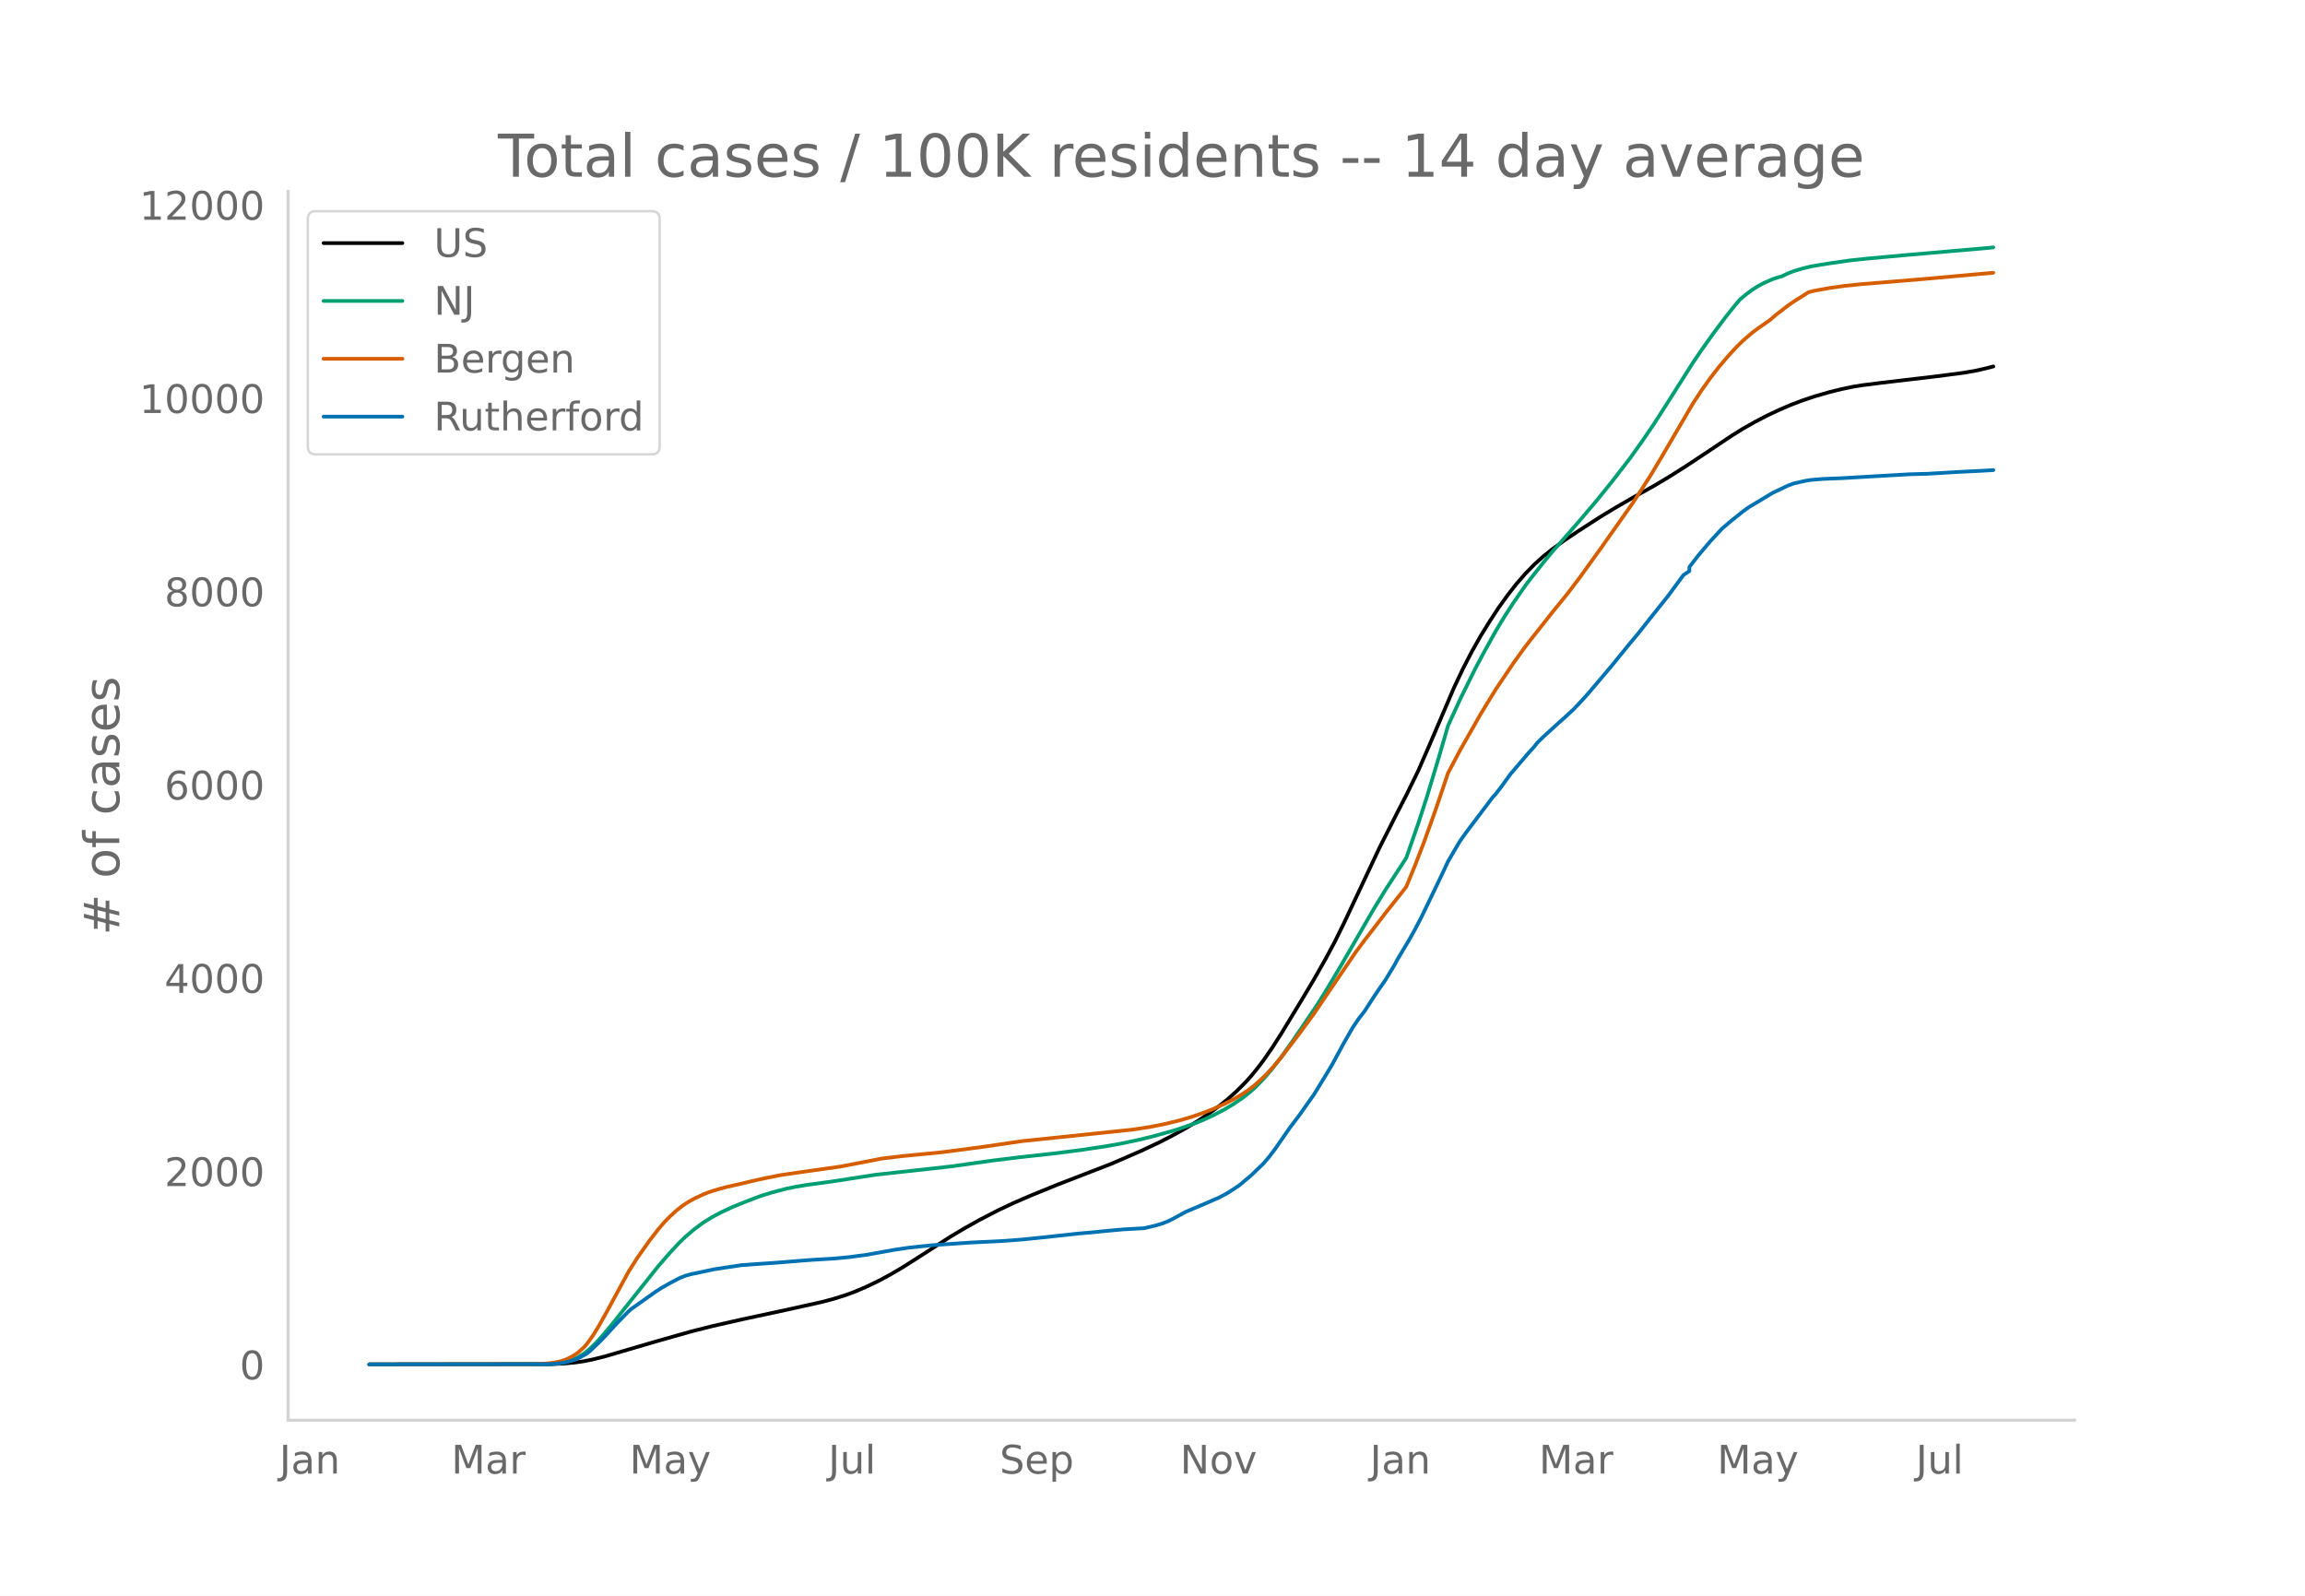
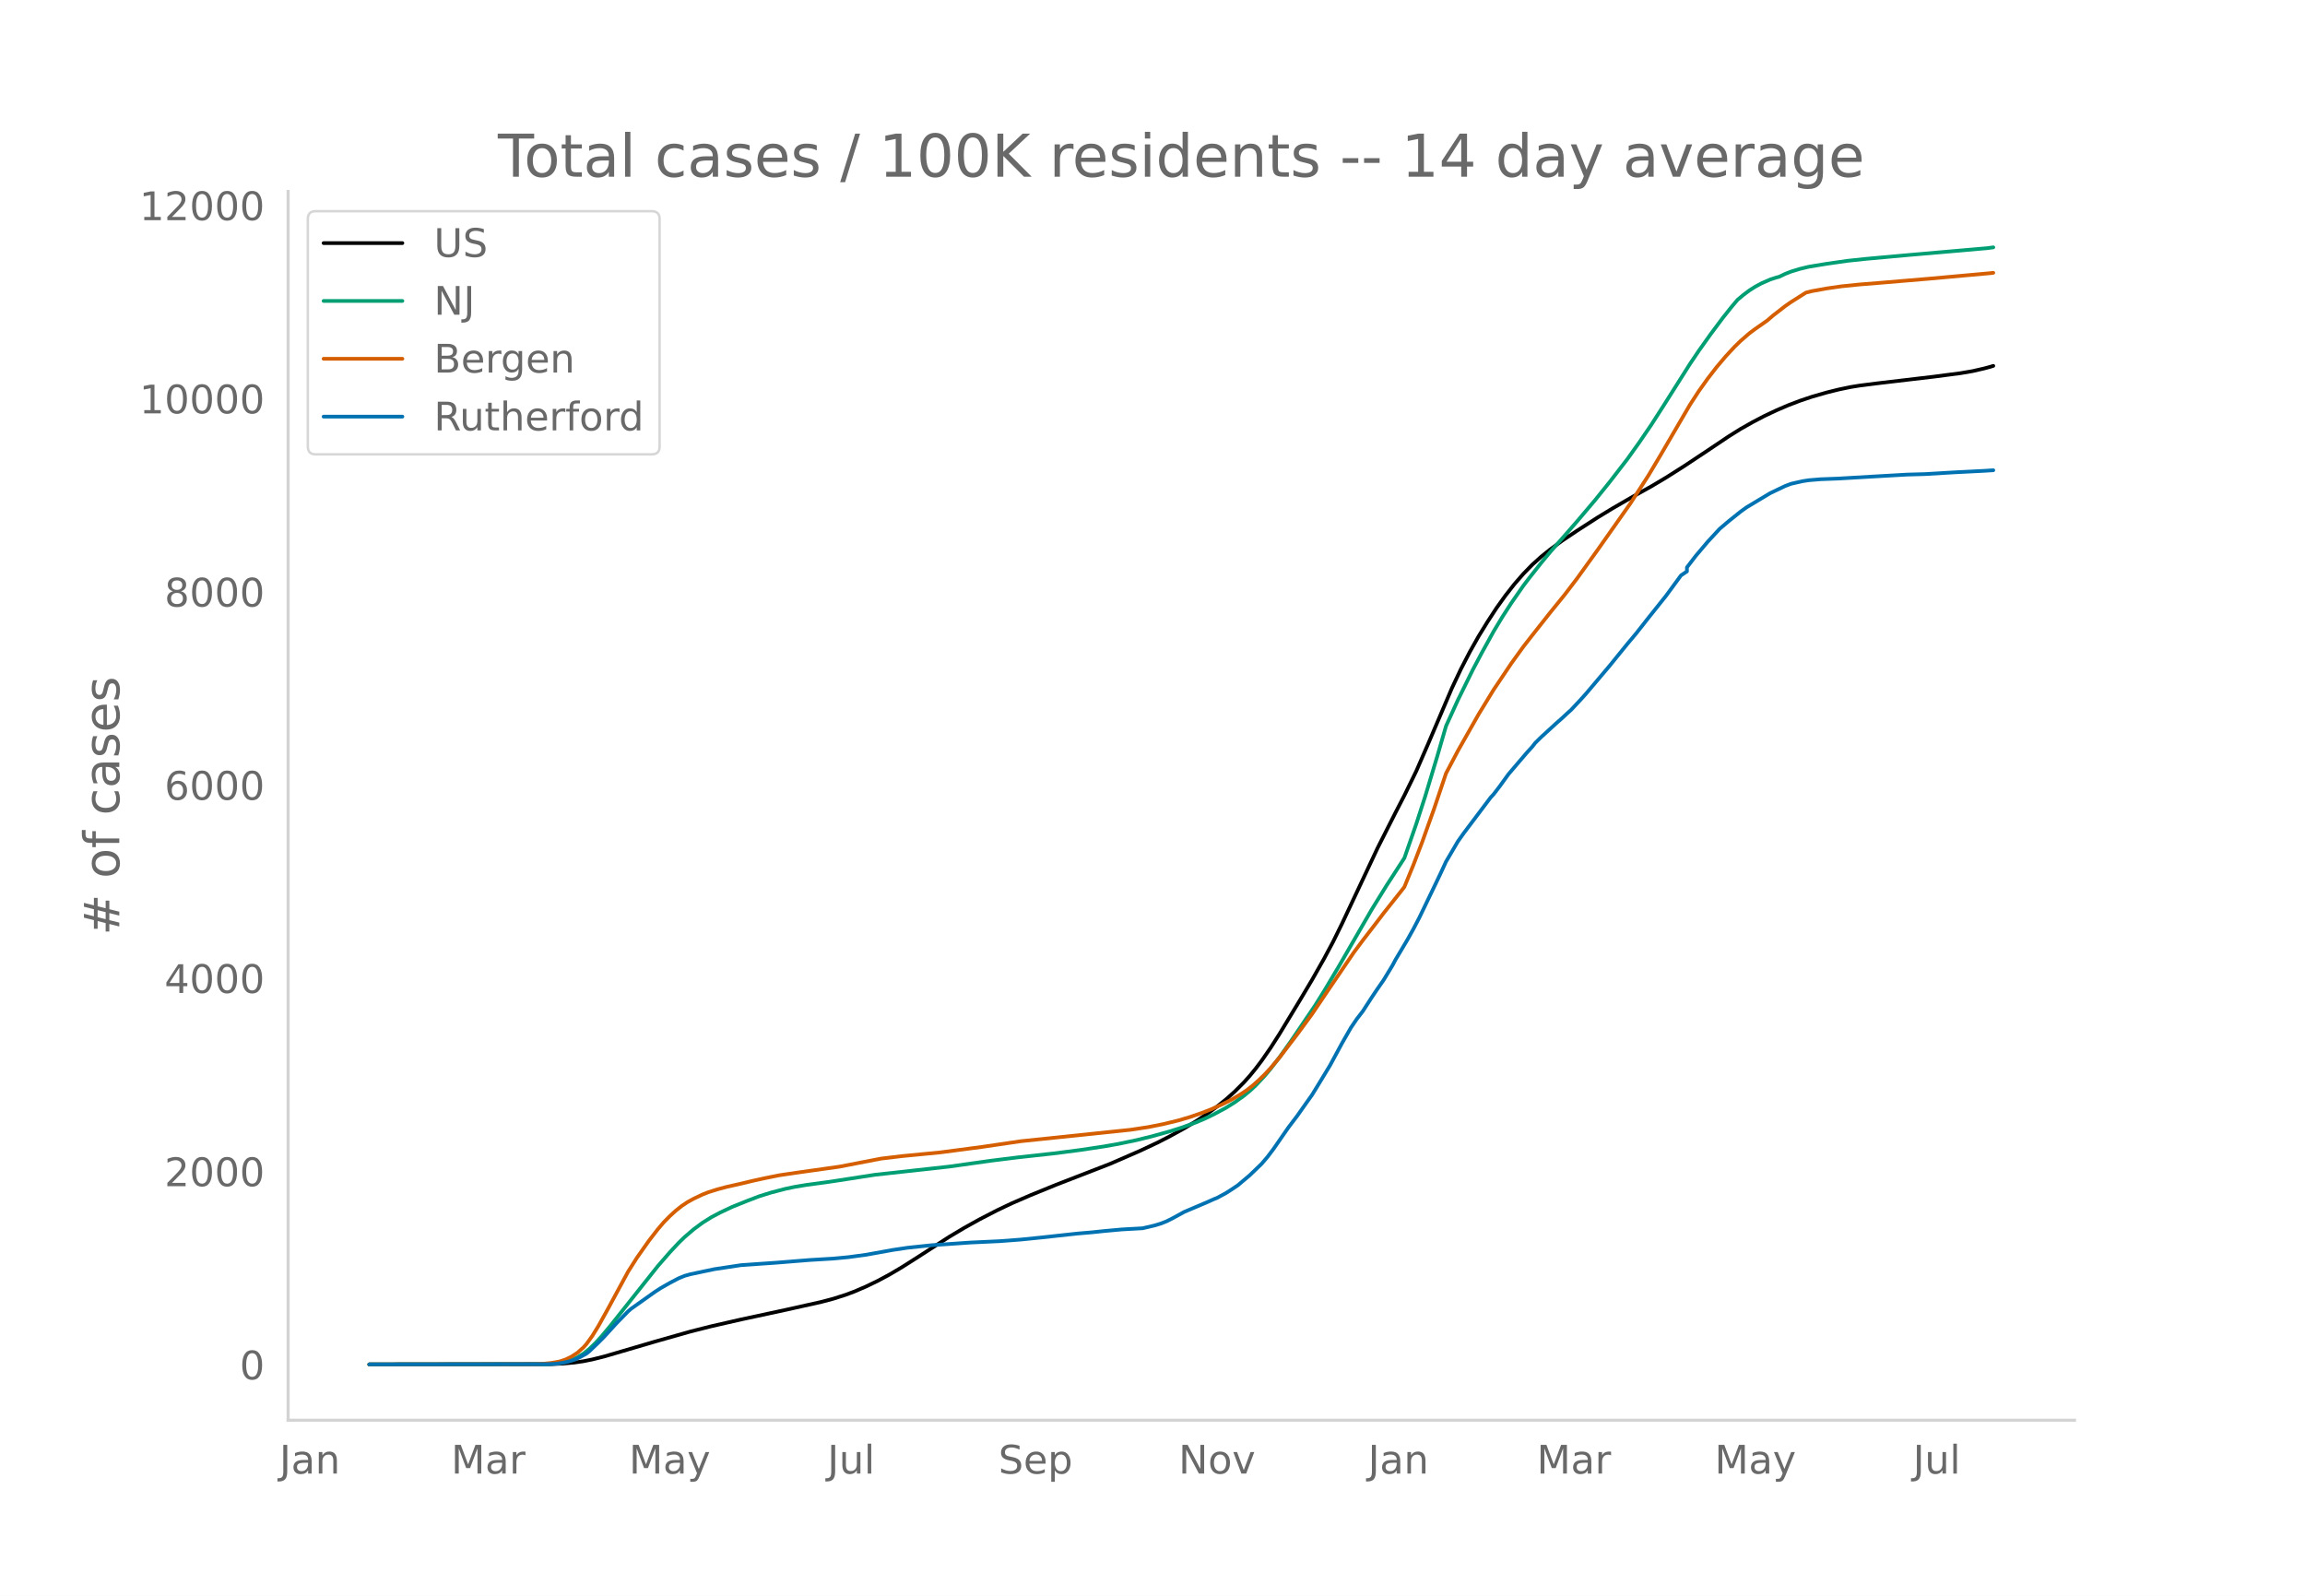
<svg xmlns="http://www.w3.org/2000/svg" xmlns:xlink="http://www.w3.org/1999/xlink" height="864" viewBox="0 0 936 648" width="1248">
  <defs>
    <style>*{stroke-linecap:butt;stroke-linejoin:round}</style>
  </defs>
  <g id="figure_1">
    <path d="M0 648h936V0H0z" style="fill:#fff" id="patch_1" />
    <g id="axes_1">
      <path d="M117 576.72h725.4V77.76H117z" style="fill:none" id="patch_2" />
-       <path clip-path="url(#p63faf86594)" d="m149.973 554.04 73.81-.103 4.84-.21 4.84-.445 3.63-.531 3.63-.728 4.84-1.208 7.26-2.124 13.31-3.904 14.52-4.115 8.47-2.135 12.1-2.755 18.15-3.899 14.521-3.23 4.84-1.288 4.84-1.536 3.63-1.35 4.84-2.074 4.84-2.337 4.84-2.608 4.84-2.855 6.05-3.831 13.31-8.584 6.05-3.598 6.05-3.367 7.26-3.75 6.05-2.872 7.26-3.143 10.89-4.444 21.78-8.425 12.1-5.248 7.26-3.407 4.841-2.475 6.05-3.32 4.84-2.925 4.84-3.234 3.63-2.667 3.63-2.903 3.63-3.246 3.63-3.63 2.42-2.693 2.42-2.959 2.42-3.188 3.63-5.22 3.63-5.666 8.47-13.956 4.84-8.11 4.84-8.529 3.63-6.784 3.63-7.354 6.05-12.844 8.47-17.983 7.26-14.327 3.63-7.015 4.84-9.893 4.84-11.093 9.68-22.652 3.63-7.676 3.63-7.003 3.63-6.426 3.63-5.88 3.63-5.548 3.63-5.05 3.63-4.626 3.631-4.165 3.63-3.716 3.63-3.265 3.63-2.91 4.84-3.53 6.05-4.052 8.47-5.453 6.05-3.673 8.47-4.89 7.26-4.034 6.05-3.6 7.26-4.595 9.68-6.414 8.47-5.678 4.84-3.023 4.84-2.737 4.84-2.529 4.84-2.282 4.84-2.082 4.84-1.844 4.84-1.623 6.05-1.742 4.84-1.203 4.84-1.005 3.63-.586 7.261-.926 22.99-2.704 10.89-1.422 4.84-.825 4.84-1.108 2.42-.652h0" style="fill:none;stroke:#000;stroke-linecap:round;stroke-width:1.5" id="line2d_1" />
-       <path clip-path="url(#p63faf86594)" d="m149.973 554.04 71.39-.089 3.63-.191 2.42-.254 2.42-.493 2.42-.768 2.42-1.101 2.42-1.473 2.42-1.95 2.42-2.33 2.42-2.644 3.63-4.322 19.36-24.317 4.84-5.564 3.63-3.888 2.42-2.343 3.63-3.107 3.63-2.687 3.63-2.274 3.63-1.916 4.84-2.273 6.05-2.427 4.84-1.851 4.84-1.52 6.05-1.573 3.63-.758 4.841-.805 8.47-1.14 3.63-.539 15.73-2.435 30.25-3.33 16.94-2.383 10.89-1.35 14.52-1.593 10.89-1.402 9.68-1.45 6.05-1.07 7.26-1.517 6.05-1.487 7.261-2.008 3.63-1.12 6.05-2.125 3.63-1.473 3.63-1.68 4.84-2.5 3.63-2.173 3.63-2.473 2.42-1.881 2.42-2.093 2.42-2.414 2.42-2.626 2.42-2.867 3.63-4.7 4.84-6.824 9.68-14.266 3.63-5.807 6.05-10.136 13.31-22.968 4.84-7.926 8.47-13.024 4.84-13.878 3.63-11.201 4.84-16.035 3.63-12.499 4.84-10.588 6.05-12.267 3.63-6.837 4.84-8.745 3.63-6.012 3.63-5.6 4.841-6.96 2.42-3.17 4.84-6.102 3.63-4.385 4.84-5.48 6.05-6.914 7.26-8.556 6.05-7.5 7.26-9.38 4.84-6.777 4.84-7.083 4.84-7.528 10.89-17.19 3.63-5.38 4.84-6.794 4.84-6.473 3.63-4.562 2.42-2.856 2.42-2.02 2.42-1.817 2.42-1.532 2.42-1.298 3.63-1.598 2.42-.784 1.21-.316 2.42-1.16 2.42-.95 3.63-1.107 3.63-.87 7.26-1.194 8.47-1.207 7.26-.771 15.731-1.43 33.88-2.94 1.21-.156h0" style="fill:none;stroke:#009e73;stroke-linecap:round;stroke-width:1.5" id="line2d_2" />
-       <path clip-path="url(#p63faf86594)" d="m149.973 554.04 67.76-.082 2.42-.129 3.63-.346 3.63-.633 2.42-.806 2.42-1.186 2.42-1.577 2.42-2.154 1.21-1.36 2.42-3.347 2.42-3.934 3.63-6.5 8.47-15.613 3.63-5.714 4.84-6.848 3.63-4.681 2.42-2.834 2.42-2.456 2.42-2.212 2.42-1.917 2.42-1.621 2.42-1.327 3.63-1.722 2.42-.955 3.63-1.146 3.63-.974 6.05-1.362 4.84-1.158 4.84-1.061 6.05-1.21 8.47-1.237 15.731-2.214 16.94-3.271 8.47-1.016 15.73-1.521 16.94-2.225 15.73-2.31 44.77-4.662 7.26-1.102 6.051-1.209 6.05-1.467 4.84-1.429 4.84-1.671 3.63-1.413 4.84-2.183 3.63-1.842 3.63-2.14 2.42-1.612 2.42-1.884 2.42-2.152 2.42-2.31 2.42-2.604 3.63-4.296 7.26-9.502 6.05-8.249 6.05-8.964 10.89-16.001 3.63-4.871 4.84-6.278 3.63-4.763 7.26-9.132 1.21-1.56 3.63-8.849 3.63-9.441 4.84-13.51 4.84-14.339 4.84-9.173 8.47-14.911 6.05-9.881 7.26-10.797 4.841-6.698 3.63-4.647 7.26-9.181 6.05-7.446 4.84-6.34 8.47-11.74 13.31-18.86 7.26-11.24 4.84-8.105 12.1-20.69 3.63-5.581 3.63-5.088 3.63-4.69 3.63-4.285 3.63-3.911 2.42-2.36 3.63-3.151 2.42-1.794 4.84-3.384 2.42-2.082 4.84-3.739 2.42-1.689 6.05-3.824 2.42-.605 6.05-1.095 6.05-.867 7.26-.738 8.471-.68 19.36-1.63 25.41-2.286h0" style="fill:none;stroke:#d55e00;stroke-linecap:round;stroke-width:1.5" id="line2d_3" />
-       <path clip-path="url(#p63faf86594)" d="m149.973 554.04 72.6-.092 3.63-.184 2.42-.367 2.42-.536 2.42-.72 2.42-1.149 2.42-1.347 1.21-.965 3.63-3.476 2.42-2.45 4.84-5.3 4.84-4.961 1.21-1.041 9.68-6.861 2.42-1.562 3.63-2.068 3.63-1.899 2.42-.995 2.42-.674 9.68-2.037 10.89-1.638 14.52-1.011 13.311-1.072 9.68-.582 6.05-.567 7.26-.98 10.89-1.96 6.05-.903 9.68-1.011 15.73-1.087 12.1-.567 8.47-.643 8.47-.858 14.52-1.577 6.05-.52 4.84-.506 7.26-.659 8.47-.475 4.84-1.133 2.42-.735 2.421-.934 2.42-1.21 4.84-2.65 9.68-4.103 2.42-1.088 1.21-.474 3.63-1.96 2.42-1.547 2.42-1.624 4.84-4.073 4.84-4.656 2.42-2.833 2.42-3.2 6.05-8.714 3.63-4.778 3.63-5.146 2.42-3.4 3.63-5.926 3.63-5.988 4.84-8.928 3.63-6.34 2.42-3.569 2.42-3.124 3.63-5.605 2.42-3.598 2.42-3.462 3.63-5.987 1.21-2.267 4.84-8.116 2.42-4.334 2.42-4.625 6.05-12.542 2.42-5.054 2.42-5.207 4.84-8.239 2.42-3.4 10.89-14.426 1.21-1.301 2.42-3.155 3.63-5.008 7.261-8.5 2.42-2.664 1.21-1.547 2.42-2.373 6.05-5.529 2.42-2.128 2.42-2.252 1.21-1.072 3.63-3.859 2.42-2.68 9.68-11.424 3.63-4.472 3.63-4.456 3.63-4.334 4.84-6.141 7.26-9.082 6.05-8.239 2.42-1.623v-1.639l3.63-4.716 4.84-5.712 4.84-5.223 3.63-3.078 4.84-3.874 2.42-1.746 9.68-5.804 6.05-2.88 2.42-.918 4.84-1.087 2.42-.368 4.84-.398 7.26-.276 13.31-.78 14.521-.828 7.26-.199 12.1-.72 3.63-.183 8.47-.43 2.42-.152h0" style="fill:none;stroke:#0072b2;stroke-linecap:round;stroke-width:1.5" id="line2d_4" />
+       <path clip-path="url(#pc3836e59e6)" d="m149.973 554.04 73.675-.103 4.831-.21 4.831-.444 3.624-.532 3.623-.727 4.831-1.208 7.247-2.123 13.286-3.903 14.493-4.113 8.455-2.134 12.078-2.755 18.117-3.896 14.493-3.23 4.831-1.287 4.831-1.535 3.624-1.35 4.831-2.073 4.831-2.336 4.831-2.608 4.832-2.853 6.038-3.83 13.286-8.58 6.04-3.597 6.038-3.365 7.247-3.75 6.039-2.87 7.247-3.142 10.87-4.442 21.74-8.422 12.078-5.246 7.247-3.406 4.83-2.474 6.04-3.318 4.831-2.925 4.831-3.233 3.624-2.665 3.623-2.903 3.623-3.244 3.624-3.629 2.415-2.692 2.416-2.957 2.415-3.187 3.624-5.218 3.623-5.664 8.455-13.951 4.83-8.107 4.832-8.525 3.623-6.782 3.624-7.352 6.039-12.838 8.454-17.977 7.247-14.321 3.623-7.012 4.832-9.89 4.83-11.089 9.663-22.643 3.623-7.673 3.624-7 3.623-6.424 3.624-5.877 3.623-5.547 3.623-5.048 3.624-4.625 3.623-4.162 3.623-3.715 3.624-3.264 3.623-2.909 4.831-3.529 6.04-4.05 8.454-5.45 6.039-3.673 8.454-4.888 7.247-4.032 6.04-3.598 7.246-4.594 9.662-6.411 8.455-5.676 4.83-3.022 4.832-2.737 4.831-2.527 4.831-2.281 4.832-2.081 4.83-1.844 4.832-1.623 6.039-1.741 4.831-1.202 4.831-1.005 3.624-.586 7.246-.925 22.948-2.704 10.87-1.42 4.832-.825 4.83-1.108 2.416-.652 1.208-.38h0" style="fill:none;stroke:#000;stroke-linecap:round;stroke-width:1.5" id="line2d_1" />
+       <path clip-path="url(#pc3836e59e6)" d="m149.973 554.04 71.26-.089 3.623-.191 2.415-.254 2.416-.493 2.416-.767 2.415-1.101 2.416-1.473 2.415-1.949 2.416-2.329 2.416-2.643 3.623-4.32 19.325-24.307 4.83-5.563 3.624-3.886 2.416-2.342 3.623-3.106 3.623-2.686 3.624-2.273 3.623-1.916 4.831-2.272 6.04-2.425 4.83-1.852 4.832-1.518 6.039-1.573 3.623-.758 4.831-.804 8.455-1.14 3.623-.539 15.701-2.434 30.195-3.329 16.91-2.381 10.87-1.35 14.493-1.592 10.87-1.402 9.662-1.45 6.04-1.07 7.246-1.515 6.04-1.487 7.246-2.007 4.831-1.525 6.039-2.187 3.623-1.54 3.624-1.748 4.83-2.59 3.624-2.273 3.624-2.594 2.415-1.986 2.416-2.231 3.623-3.876 2.416-2.866 3.623-4.697 4.831-6.822 9.663-14.26 3.623-5.806 6.039-10.132 13.286-22.959 6.039-9.772 7.246-11.17 4.832-13.873 3.623-11.197 4.831-16.029 3.624-12.494 4.83-10.584 6.04-12.262 3.623-6.834 4.831-8.743 3.624-6.01 3.623-5.597 4.831-6.957 2.416-3.169 4.83-6.1 3.624-4.383 4.831-5.48 6.04-6.91 7.246-8.552 6.04-7.497 7.246-9.377 4.831-6.774 4.831-7.08 4.831-7.526 10.87-17.184 3.624-5.378 4.831-6.79 4.831-6.471 3.624-4.56 2.415-2.855 2.416-2.02 2.415-1.816 2.416-1.532 2.415-1.297 3.624-1.598 2.415-.784 1.208-.315 2.416-1.16 2.415-.95 3.624-1.106 3.623-.869 7.247-1.194 8.454-1.207 7.247-.77 15.702-1.43 33.818-2.939 2.415-.327h0" style="fill:none;stroke:#009e73;stroke-linecap:round;stroke-width:1.5" id="line2d_2" />
+       <path clip-path="url(#pc3836e59e6)" d="m149.973 554.04 67.636-.082 2.416-.129 3.623-.346 3.623-.633 2.416-.805 2.416-1.186 2.415-1.577 2.416-2.153 1.208-1.36 2.415-3.344 2.416-3.933 3.623-6.497 8.455-15.607 3.623-5.712 4.831-6.846 3.624-4.68 2.415-2.832 2.416-2.455 2.415-2.211 2.416-1.916 2.415-1.622 2.416-1.326 3.623-1.721 2.416-.954 3.623-1.146 3.624-.973 6.039-1.362 4.83-1.157 4.832-1.061 6.04-1.21 8.454-1.236 15.7-2.214 16.91-3.27 8.455-1.015 15.7-1.52 16.91-2.225 15.701-2.31 44.689-4.659 7.246-1.101 6.04-1.209 6.038-1.466 4.831-1.429 4.832-1.67 3.623-1.413 4.831-2.182 3.623-1.84 3.624-2.141 2.415-1.61 2.416-1.884 2.416-2.151 2.415-2.31 2.416-2.602 3.623-4.295 7.247-9.498 6.039-8.246 6.039-8.96 10.87-15.996 3.623-4.87 4.831-6.274 3.624-4.762 7.247-9.128 1.207-1.56 3.624-8.845 3.623-9.438 4.831-13.504 4.832-14.334 4.83-9.17 8.455-14.906 6.04-9.877 7.246-10.793 4.831-6.695 3.623-4.645 7.247-9.178 6.04-7.443 4.83-6.337 8.455-11.736 13.286-18.852 7.246-11.236 4.832-8.103 12.077-20.681 3.624-5.58 3.623-5.086 3.624-4.687 3.623-4.285 3.623-3.91 2.416-2.359 3.623-3.149 2.416-1.793 4.831-3.383 2.416-2.08 4.83-3.738 2.416-1.688 6.04-3.824 2.415-.604 6.039-1.095 6.039-.867 7.247-.737 8.454-.68 19.325-1.628 25.363-2.286 1.208-.147h0" style="fill:none;stroke:#d55e00;stroke-linecap:round;stroke-width:1.5" id="line2d_3" />
+       <path clip-path="url(#pc3836e59e6)" d="m149.973 554.04 72.467-.092 3.624-.184 2.415-.367 2.416-.536 2.415-.72 2.416-1.147 2.416-1.348 1.207-.964 3.624-3.475 2.415-2.45 4.831-5.296 4.832-4.96 1.207-1.04 9.663-6.859 2.415-1.562 3.624-2.066 3.623-1.898 2.416-.995 2.415-.674 9.663-2.036 10.87-1.638 14.493-1.01 13.286-1.072 9.662-.582 6.04-.566 7.246-.98 10.87-1.96 6.04-.902 9.661-1.01 15.702-1.088 12.078-.566 8.454-.643 8.455-.857 14.493-1.577 6.04-.52 4.83-.506 7.247-.658 8.455-.475 4.83-1.132 2.416-.735 2.416-.934 2.416-1.21 4.83-2.648L490.57 488l2.416-1.087 1.208-.475 3.623-1.96 2.415-1.546 2.416-1.622 4.831-4.072 4.831-4.654 2.416-2.832 2.416-3.2 6.039-8.71 3.623-4.776 3.623-5.144 2.416-3.398 3.623-5.925 3.624-5.985 4.83-8.925 3.624-6.338 2.416-3.567 2.415-3.122 3.624-5.603 2.415-3.598 2.416-3.46 3.623-5.985 1.208-2.266 4.831-8.113 2.416-4.332 2.415-4.624 6.04-12.537 2.415-5.052 2.416-5.205 4.83-8.236 2.416-3.398 10.87-14.42 1.208-1.302 2.416-3.153 3.623-5.006 7.247-8.496 2.415-2.664 1.208-1.546 2.416-2.373 6.039-5.526 2.415-2.128 2.416-2.25 1.208-1.072 3.623-3.858 2.416-2.679 9.662-11.42 3.623-4.47 3.624-4.455 3.623-4.332 4.831-6.139 7.247-9.078 6.04-8.235 2.415-1.623v-1.638l3.623-4.715 4.831-5.71 4.831-5.22 3.624-3.077 4.83-3.873 2.417-1.745 9.662-5.802 6.039-2.878 2.415-.919 4.832-1.087 2.415-.367 4.831-.398 7.247-.276 13.286-.78 14.493-.827 7.247-.2 12.078-.719 3.623-.183 8.455-.429 3.623-.23h0" style="fill:none;stroke:#0072b2;stroke-linecap:round;stroke-width:1.5" id="line2d_4" />
      <path d="M117 576.72V77.76" style="fill:none;stroke:#d3d3d3;stroke-linecap:square;stroke-linejoin:miter;stroke-width:1.25" id="patch_3" />
      <path d="M117 576.72h725.4" style="fill:none;stroke:#d3d3d3;stroke-linecap:square;stroke-linejoin:miter;stroke-width:1.25" id="patch_4" />
      <g id="matplotlib.axis_1">
        <g id="xtick_1">
-           <g style="fill:#696969" transform="matrix(.16 0 0 -.16 113.44 598.378)" id="text_1">
+           <g style="fill:#696969" transform="matrix(.16 0 0 -.16 113.484 598.378)" id="text_1">
            <defs>
              <path d="M9.813 72.906h9.859V5.078q0-13.187-5-19.14-5-5.954-16.094-5.954h-3.75v8.297h3.078q6.531 0 9.219 3.672Q9.813-4.39 9.813 5.078z" id="DejaVuSans-74" />
              <path d="M34.281 27.484q-10.89 0-15.093-2.484-4.204-2.484-4.204-8.5 0-4.781 3.157-7.594 3.156-2.797 8.562-2.797 7.485 0 12 5.297 4.516 5.297 4.516 14.078v2zm17.922 3.72V0H43.22v8.297Q40.14 3.328 35.547.953q-4.594-2.375-11.234-2.375-8.391 0-13.36 4.719Q6 8.016 6 15.922q0 9.219 6.172 13.906 6.187 4.688 18.437 4.688h12.61v.89q0 6.203-4.078 9.594-4.078 3.39-11.453 3.39-4.688 0-9.141-1.124-4.438-1.125-8.531-3.375v8.312q4.921 1.906 9.562 2.844 4.64.953 9.031.953 11.875 0 17.735-6.156 5.86-6.14 5.86-18.64z" id="DejaVuSans-97" />
              <path d="M54.89 33.016V0h-8.984v32.719q0 7.765-3.031 11.61-3.031 3.858-9.078 3.858-7.281 0-11.484-4.64-4.204-4.625-4.204-12.64V0H9.08v54.688h9.03v-8.5q3.235 4.937 7.594 7.374Q30.078 56 35.797 56q9.422 0 14.25-5.828 4.844-5.828 4.844-17.156z" id="DejaVuSans-110" />
            </defs>
            <use xlink:href="#DejaVuSans-74" />
            <use x="29.492" xlink:href="#DejaVuSans-97" />
            <use x="90.771" xlink:href="#DejaVuSans-110" />
          </g>
        </g>
        <g id="xtick_2">
-           <g style="fill:#696969" transform="matrix(.16 0 0 -.16 183.28 598.378)" id="text_2">
+           <g style="fill:#696969" transform="matrix(.16 0 0 -.16 183.19 598.378)" id="text_2">
            <defs>
              <path d="M9.813 72.906h14.703l18.593-49.61 18.703 49.61h14.704V0H66.89v64.016l-18.797-50h-9.907l-18.796 50V0H9.813z" id="DejaVuSans-77" />
              <path d="M41.11 46.297q-1.516.875-3.297 1.281Q36.03 48 33.89 48q-7.625 0-11.703-4.953-4.079-4.953-4.079-14.234V0H9.08v54.688h9.03v-8.5q2.844 4.984 7.375 7.39Q30.031 56 36.531 56q.922 0 2.047-.125 1.125-.11 2.484-.36z" id="DejaVuSans-114" />
            </defs>
            <use xlink:href="#DejaVuSans-77" />
            <use x="86.279" xlink:href="#DejaVuSans-97" />
            <use x="147.559" xlink:href="#DejaVuSans-114" />
          </g>
        </g>
        <g id="xtick_3">
-           <g style="fill:#696969" transform="matrix(.16 0 0 -.16 255.644 598.378)" id="text_3">
+           <g style="fill:#696969" transform="matrix(.16 0 0 -.16 255.42 598.378)" id="text_3">
            <defs>
              <path d="M32.172-5.078q-3.797-9.766-7.422-12.735-3.61-2.984-9.656-2.984H7.906v7.516h5.282q3.703 0 5.75 1.765Q21-9.766 23.483-3.219l1.61 4.094-22.11 53.813H12.5l17.094-42.766 17.093 42.766h9.516z" id="DejaVuSans-121" />
            </defs>
            <use xlink:href="#DejaVuSans-77" />
            <use x="86.279" xlink:href="#DejaVuSans-97" />
            <use x="147.559" xlink:href="#DejaVuSans-121" />
          </g>
        </g>
        <g id="xtick_4">
-           <g style="fill:#696969" transform="matrix(.16 0 0 -.16 336.342 598.378)" id="text_4">
+           <g style="fill:#696969" transform="matrix(.16 0 0 -.16 335.983 598.378)" id="text_4">
            <defs>
              <path d="M8.5 21.578v33.11h8.984V21.922q0-7.766 3.016-11.656 3.031-3.875 9.094-3.875 7.265 0 11.484 4.64 4.234 4.64 4.234 12.656v31h8.985V0h-8.984v8.406Q42.047 3.422 37.718 1q-4.313-2.422-10.032-2.422-9.421 0-14.312 5.86Q8.5 10.296 8.5 21.578zM31.11 56z" id="DejaVuSans-117" />
              <path d="M9.422 75.984h8.984V0H9.422z" id="DejaVuSans-108" />
            </defs>
            <use xlink:href="#DejaVuSans-74" />
            <use x="29.492" xlink:href="#DejaVuSans-117" />
            <use x="92.871" xlink:href="#DejaVuSans-108" />
          </g>
        </g>
        <g id="xtick_5">
-           <g style="fill:#696969" transform="matrix(.16 0 0 -.16 405.935 598.378)" id="text_5">
+           <g style="fill:#696969" transform="matrix(.16 0 0 -.16 405.438 598.378)" id="text_5">
            <defs>
              <path d="M53.516 70.516V60.89q-5.61 2.687-10.594 4-4.984 1.328-9.625 1.328-8.047 0-12.422-3.125t-4.375-8.89q0-4.845 2.906-7.313 2.907-2.453 11.016-3.97l5.953-1.218q11.031-2.11 16.281-7.406 5.25-5.297 5.25-14.172 0-10.61-7.11-16.078-7.093-5.469-20.812-5.469-5.172 0-11.015 1.172Q13.14.922 6.89 3.219v10.156q6-3.36 11.765-5.078 5.766-1.703 11.328-1.703 8.438 0 13.032 3.312 4.593 3.328 4.593 9.485 0 5.359-3.297 8.39-3.296 3.032-10.812 4.547L27.484 33.5q-11.03 2.188-15.968 6.875-4.922 4.688-4.922 13.047 0 9.672 6.812 15.234 6.813 5.563 18.766 5.563 5.14 0 10.453-.938 5.328-.922 10.89-2.765z" id="DejaVuSans-83" />
              <path d="M56.203 29.594v-4.39H14.891q.593-9.282 5.593-14.142 5-4.859 13.938-4.859 5.172 0 10.031 1.266 4.86 1.265 9.656 3.812v-8.5Q49.266.734 44.187-.344 39.11-1.422 33.892-1.422q-13.094 0-20.735 7.61-7.64 7.625-7.64 20.625 0 13.421 7.25 21.296Q20.016 56 32.328 56q11.031 0 17.453-7.11 6.422-7.093 6.422-19.296zm-8.984 2.64q-.094 7.36-4.125 11.75-4.032 4.407-10.672 4.407-7.516 0-12.031-4.25-4.516-4.25-5.203-11.97z" id="DejaVuSans-101" />
              <path d="M18.11 8.203v-29H9.077v75.484h9.031v-8.296q2.844 4.875 7.157 7.234Q29.594 56 35.594 56q9.968 0 16.187-7.906 6.235-7.907 6.235-20.797T51.78 6.484q-6.218-7.906-16.187-7.906-6 0-10.328 2.375-4.313 2.375-7.157 7.25zm30.578 19.094q0 9.906-4.079 15.547-4.078 5.64-11.203 5.64-7.14 0-11.218-5.64-4.079-5.64-4.079-15.547 0-9.906 4.078-15.547 4.079-5.64 11.22-5.64 7.124 0 11.202 5.64t4.078 15.547z" id="DejaVuSans-112" />
            </defs>
            <use xlink:href="#DejaVuSans-83" />
            <use x="63.477" xlink:href="#DejaVuSans-101" />
            <use x="125" xlink:href="#DejaVuSans-112" />
          </g>
        </g>
        <g id="xtick_6">
-           <g style="fill:#696969" transform="matrix(.16 0 0 -.16 479.21 598.378)" id="text_6">
+           <g style="fill:#696969" transform="matrix(.16 0 0 -.16 478.579 598.378)" id="text_6">
            <defs>
              <path d="M9.813 72.906h13.28l32.329-60.984v60.984h9.562V0h-13.28L19.39 60.984V0H9.813z" id="DejaVuSans-78" />
              <path d="M30.61 48.39q-7.22 0-11.422-5.64-4.204-5.64-4.204-15.453 0-9.813 4.172-15.453 4.188-5.64 11.453-5.64 7.188 0 11.375 5.655 4.203 5.672 4.203 15.438 0 9.719-4.203 15.406-4.187 5.688-11.375 5.688zm0 7.61q11.718 0 18.406-7.625 6.703-7.61 6.703-21.078 0-13.422-6.703-21.078-6.688-7.64-18.407-7.64-11.765 0-18.437 7.64-6.656 7.656-6.656 21.078 0 13.469 6.656 21.078Q18.844 56 30.609 56z" id="DejaVuSans-111" />
              <path d="M2.984 54.688H12.5L29.594 8.797l17.093 45.89h9.516L35.687 0H23.485z" id="DejaVuSans-118" />
            </defs>
            <use xlink:href="#DejaVuSans-78" />
            <use x="74.805" xlink:href="#DejaVuSans-111" />
            <use x="135.986" xlink:href="#DejaVuSans-118" />
          </g>
        </g>
        <g id="xtick_7">
-           <g style="fill:#696969" transform="matrix(.16 0 0 -.16 556.303 598.378)" id="text_7">
+           <g style="fill:#696969" transform="matrix(.16 0 0 -.16 555.536 598.378)" id="text_7">
            <use xlink:href="#DejaVuSans-74" />
            <use x="29.492" xlink:href="#DejaVuSans-97" />
            <use x="90.771" xlink:href="#DejaVuSans-110" />
          </g>
        </g>
        <g id="xtick_8">
-           <g style="fill:#696969" transform="matrix(.16 0 0 -.16 624.932 598.378)" id="text_8">
+           <g style="fill:#696969" transform="matrix(.16 0 0 -.16 624.035 598.378)" id="text_8">
            <use xlink:href="#DejaVuSans-77" />
            <use x="86.279" xlink:href="#DejaVuSans-97" />
            <use x="147.559" xlink:href="#DejaVuSans-114" />
          </g>
        </g>
        <g id="xtick_9">
-           <g style="fill:#696969" transform="matrix(.16 0 0 -.16 697.297 598.378)" id="text_9">
+           <g style="fill:#696969" transform="matrix(.16 0 0 -.16 696.264 598.378)" id="text_9">
            <use xlink:href="#DejaVuSans-77" />
            <use x="86.279" xlink:href="#DejaVuSans-97" />
            <use x="147.559" xlink:href="#DejaVuSans-121" />
          </g>
        </g>
        <g id="xtick_10">
-           <g style="fill:#696969" transform="matrix(.16 0 0 -.16 777.995 598.378)" id="text_10">
+           <g style="fill:#696969" transform="matrix(.16 0 0 -.16 776.827 598.378)" id="text_10">
            <use xlink:href="#DejaVuSans-74" />
            <use x="29.492" xlink:href="#DejaVuSans-117" />
            <use x="92.871" xlink:href="#DejaVuSans-108" />
          </g>
        </g>
      </g>
      <g id="matplotlib.axis_2">
        <g id="ytick_1">
          <g style="fill:#696969" transform="matrix(.16 0 0 -.16 97.32 560.119)" id="text_11">
            <defs>
              <path d="M31.781 66.406q-7.61 0-11.453-7.5Q16.5 51.422 16.5 36.375q0-14.984 3.828-22.484 3.844-7.5 11.453-7.5 7.672 0 11.5 7.5 3.844 7.5 3.844 22.484 0 15.047-3.844 22.531-3.828 7.5-11.5 7.5zm0 7.813q12.266 0 18.735-9.703 6.468-9.688 6.468-28.141 0-18.406-6.468-28.11-6.47-9.687-18.735-9.687-12.25 0-18.718 9.688-6.47 9.703-6.47 28.109 0 18.453 6.47 28.14Q19.53 74.22 31.78 74.22z" id="DejaVuSans-48" />
            </defs>
            <use xlink:href="#DejaVuSans-48" />
          </g>
        </g>
        <g id="ytick_2">
-           <g style="fill:#696969" transform="matrix(.16 0 0 -.16 66.78 481.636)" id="text_12">
+           <g style="fill:#696969" transform="matrix(.16 0 0 -.16 66.78 481.666)" id="text_12">
            <defs>
              <path d="M19.188 8.297h34.421V0H7.33v8.297q5.609 5.812 15.296 15.594 9.703 9.797 12.188 12.64 4.734 5.313 6.609 9 1.89 3.688 1.89 7.25 0 5.813-4.078 9.469-4.078 3.672-10.625 3.672-4.64 0-9.797-1.61-5.14-1.609-11-4.89v9.969Q13.767 71.78 18.938 73q5.188 1.219 9.485 1.219 11.328 0 18.062-5.672 6.735-5.656 6.735-15.125 0-4.5-1.688-8.531-1.672-4.016-6.125-9.485-1.218-1.422-7.765-8.187-6.532-6.766-18.453-18.922z" id="DejaVuSans-50" />
            </defs>
            <use xlink:href="#DejaVuSans-50" />
            <use x="63.623" xlink:href="#DejaVuSans-48" />
            <use x="127.246" xlink:href="#DejaVuSans-48" />
            <use x="190.869" xlink:href="#DejaVuSans-48" />
          </g>
        </g>
        <g id="ytick_3">
-           <g style="fill:#696969" transform="matrix(.16 0 0 -.16 66.78 403.153)" id="text_13">
+           <g style="fill:#696969" transform="matrix(.16 0 0 -.16 66.78 403.213)" id="text_13">
            <defs>
              <path d="M37.797 64.313 12.89 25.39h24.906zm-2.594 8.593H47.61V25.391h10.407v-8.203H47.609V0h-9.812v17.188H4.89v9.515z" id="DejaVuSans-52" />
            </defs>
            <use xlink:href="#DejaVuSans-52" />
            <use x="63.623" xlink:href="#DejaVuSans-48" />
            <use x="127.246" xlink:href="#DejaVuSans-48" />
            <use x="190.869" xlink:href="#DejaVuSans-48" />
          </g>
        </g>
        <g id="ytick_4">
-           <g style="fill:#696969" transform="matrix(.16 0 0 -.16 66.78 324.67)" id="text_14">
+           <g style="fill:#696969" transform="matrix(.16 0 0 -.16 66.78 324.76)" id="text_14">
            <defs>
              <path d="M33.016 40.375q-6.641 0-10.532-4.547-3.875-4.531-3.875-12.437 0-7.86 3.875-12.438 3.891-4.562 10.532-4.562 6.64 0 10.515 4.562 3.875 4.578 3.875 12.438 0 7.906-3.875 12.437-3.875 4.547-10.515 4.547zm19.578 30.922v-8.984q-3.719 1.75-7.5 2.671-3.782.938-7.5.938-9.766 0-14.922-6.594-5.14-6.594-5.875-19.922 2.875 4.25 7.219 6.516 4.359 2.266 9.578 2.266 10.984 0 17.36-6.672 6.374-6.657 6.374-18.125 0-11.235-6.64-18.032-6.641-6.78-17.672-6.78-12.657 0-19.344 9.687-6.688 9.703-6.688 28.109 0 17.281 8.204 27.563 8.203 10.28 22.015 10.28 3.719 0 7.5-.734t7.89-2.187z" id="DejaVuSans-54" />
            </defs>
            <use xlink:href="#DejaVuSans-54" />
            <use x="63.623" xlink:href="#DejaVuSans-48" />
            <use x="127.246" xlink:href="#DejaVuSans-48" />
            <use x="190.869" xlink:href="#DejaVuSans-48" />
          </g>
        </g>
        <g id="ytick_5">
-           <g style="fill:#696969" transform="matrix(.16 0 0 -.16 66.78 246.188)" id="text_15">
+           <g style="fill:#696969" transform="matrix(.16 0 0 -.16 66.78 246.306)" id="text_15">
            <defs>
              <path d="M31.781 34.625q-7.031 0-11.062-3.766-4.016-3.765-4.016-10.343 0-6.594 4.016-10.36Q24.75 6.391 31.78 6.391q7.032 0 11.078 3.78 4.063 3.798 4.063 10.345 0 6.578-4.031 10.343-4.016 3.766-11.11 3.766zm-9.86 4.188q-6.343 1.562-9.89 5.906Q8.5 49.079 8.5 55.329q0 8.733 6.219 13.812 6.234 5.078 17.062 5.078 10.89 0 17.094-5.078 6.203-5.079 6.203-13.813 0-6.25-3.547-10.61-3.531-4.343-9.828-5.906 7.125-1.656 11.094-6.5 3.984-4.828 3.984-11.796 0-10.61-6.468-16.282-6.47-5.656-18.532-5.656-12.047 0-18.531 5.656-6.469 5.672-6.469 16.282 0 6.968 4 11.797 4.016 4.843 11.14 6.5zM18.314 54.39q0-5.657 3.53-8.828 3.548-3.172 9.938-3.172 6.36 0 9.938 3.172 3.593 3.171 3.593 8.828 0 5.672-3.593 8.843-3.578 3.172-9.938 3.172-6.39 0-9.937-3.172-3.532-3.172-3.532-8.843z" id="DejaVuSans-56" />
            </defs>
            <use xlink:href="#DejaVuSans-56" />
            <use x="63.623" xlink:href="#DejaVuSans-48" />
            <use x="127.246" xlink:href="#DejaVuSans-48" />
            <use x="190.869" xlink:href="#DejaVuSans-48" />
          </g>
        </g>
        <g id="ytick_6">
-           <g style="fill:#696969" transform="matrix(.16 0 0 -.16 56.6 167.705)" id="text_16">
+           <g style="fill:#696969" transform="matrix(.16 0 0 -.16 56.6 167.853)" id="text_16">
            <defs>
              <path d="M12.406 8.297h16.11v55.625l-17.532-3.516v8.985l17.438 3.515h9.86V8.296H54.39V0H12.406z" id="DejaVuSans-49" />
            </defs>
            <use xlink:href="#DejaVuSans-49" />
            <use x="63.623" xlink:href="#DejaVuSans-48" />
            <use x="127.246" xlink:href="#DejaVuSans-48" />
            <use x="190.869" xlink:href="#DejaVuSans-48" />
            <use x="254.492" xlink:href="#DejaVuSans-48" />
          </g>
        </g>
        <g id="ytick_7">
-           <g style="fill:#696969" transform="matrix(.16 0 0 -.16 56.6 89.222)" id="text_17">
+           <g style="fill:#696969" transform="matrix(.16 0 0 -.16 56.6 89.4)" id="text_17">
            <use xlink:href="#DejaVuSans-49" />
            <use x="63.623" xlink:href="#DejaVuSans-50" />
            <use x="127.246" xlink:href="#DejaVuSans-48" />
            <use x="190.869" xlink:href="#DejaVuSans-48" />
            <use x="254.492" xlink:href="#DejaVuSans-48" />
          </g>
        </g>
        <g style="fill:#696969" transform="matrix(0 -.2 -.2 0 48.44 379.813)" id="text_18">
          <defs>
            <path d="M51.125 44H36.922l-4.11-16.313h14.313zm-7.328 27.781-5.078-20.265h14.265L58.11 71.78h7.813L60.89 51.516h15.234V44h-17.14l-4-16.313h15.53V20.22H53.079L48 0h-7.813l5.032 20.219H30.906L25.875 0h-7.86l5.079 20.219H7.719v7.468h17.187L29 44H13.281v7.516h17.625l4.985 20.265z" id="DejaVuSans-35" />
            <path d="M37.11 75.984V68.5h-8.594q-4.828 0-6.72-1.953-1.874-1.953-1.874-7.031v-4.828h14.797v-6.985H19.922V0H10.89v47.703H2.297v6.984h8.594V58.5q0 9.125 4.25 13.297 4.25 4.187 13.468 4.187z" id="DejaVuSans-102" />
            <path d="M48.781 52.594v-8.407q-3.812 2.11-7.64 3.157-3.828 1.047-7.735 1.047-8.75 0-13.593-5.547-4.829-5.532-4.829-15.547 0-10.016 4.829-15.563 4.843-5.53 13.593-5.53 3.907 0 7.735 1.046 3.828 1.047 7.64 3.156V2.094Q45.016.344 40.984-.531q-4.015-.89-8.562-.89-12.36 0-19.64 7.765-7.266 7.765-7.266 20.953 0 13.375 7.343 21.031Q20.22 56 33.016 56q4.14 0 8.093-.86 3.953-.843 7.672-2.546z" id="DejaVuSans-99" />
            <path d="M44.281 53.078v-8.5q-3.797 1.953-7.906 2.922-4.094.984-8.5.984-6.688 0-10.031-2.047-3.344-2.046-3.344-6.156 0-3.125 2.39-4.906 2.391-1.781 9.626-3.39l3.078-.688q9.562-2.047 13.593-5.781 4.032-3.735 4.032-10.422 0-7.625-6.032-12.078-6.03-4.438-16.578-4.438-4.39 0-9.156.86Q10.688.296 5.422 2v9.281q4.984-2.594 9.812-3.89 4.829-1.282 9.579-1.282 6.343 0 9.75 2.172 3.421 2.172 3.421 6.125 0 3.656-2.468 5.61-2.453 1.953-10.813 3.765l-3.125.735q-8.344 1.75-12.062 5.39-3.704 3.64-3.704 9.985 0 7.718 5.47 11.906Q16.75 56 26.811 56q4.97 0 9.36-.734 4.406-.72 8.11-2.188z" id="DejaVuSans-115" />
          </defs>
          <use xlink:href="#DejaVuSans-35" />
          <use x="83.789" xlink:href="#DejaVuSans-32" />
          <use x="115.576" xlink:href="#DejaVuSans-111" />
          <use x="176.758" xlink:href="#DejaVuSans-102" />
          <use x="211.963" xlink:href="#DejaVuSans-32" />
          <use x="243.75" xlink:href="#DejaVuSans-99" />
          <use x="298.73" xlink:href="#DejaVuSans-97" />
          <use x="360.01" xlink:href="#DejaVuSans-115" />
          <use x="412.109" xlink:href="#DejaVuSans-101" />
          <use x="473.633" xlink:href="#DejaVuSans-115" />
        </g>
      </g>
      <g style="fill:#696969" transform="matrix(.24 0 0 -.24 202.185 71.76)" id="text_19">
        <defs>
          <path d="M-.297 72.906h61.672v-8.312H35.5V0h-9.906v64.594H-.296z" id="DejaVuSans-84" />
          <path d="M18.313 70.219V54.688h18.5v-6.985h-18.5V18.016q0-6.688 1.828-8.594 1.828-1.906 7.453-1.906h9.218V0h-9.218q-10.407 0-14.36 3.875-3.953 3.89-3.953 14.14v29.688H2.687v6.984h6.594V70.22z" id="DejaVuSans-116" />
          <path d="M25.39 72.906h8.297L8.297-9.28H0z" id="DejaVuSans-47" />
          <path d="M9.813 72.906h9.859V42.094L52.39 72.906h12.703L28.906 38.922 67.672 0H54.688L19.672 35.11V0h-9.86z" id="DejaVuSans-75" />
          <path d="M9.422 54.688h8.984V0H9.422zm0 21.296h8.984v-11.39H9.422z" id="DejaVuSans-105" />
          <path d="M45.406 46.39v29.594h8.985V0h-8.985v8.203Q42.578 3.328 38.25.953q-4.313-2.375-10.375-2.375-9.906 0-16.14 7.906-6.22 7.922-6.22 20.813 0 12.89 6.22 20.797Q17.968 56 27.874 56q6.063 0 10.375-2.375 4.328-2.36 7.156-7.234zm-30.61-19.093q0-9.906 4.079-15.547 4.078-5.64 11.203-5.64 7.125 0 11.219 5.64 4.11 5.64 4.11 15.547 0 9.906-4.11 15.547-4.094 5.64-11.219 5.64-7.125 0-11.203-5.64-4.078-5.64-4.078-15.547z" id="DejaVuSans-100" />
          <path d="M4.89 31.39h26.313v-8H4.891z" id="DejaVuSans-45" />
          <path d="M45.406 27.984q0 9.766-4.031 15.125-4.016 5.375-11.297 5.375-7.219 0-11.25-5.375-4.031-5.359-4.031-15.125 0-9.718 4.031-15.093t11.25-5.375q7.281 0 11.297 5.375 4.031 5.375 4.031 15.093zm8.985-21.203q0-13.953-6.203-20.765Q42-20.797 29.203-20.797q-4.734 0-8.937.703-4.203.703-8.157 2.172v8.735q3.954-2.141 7.813-3.157 3.86-1.031 7.86-1.031 8.843 0 13.234 4.61 4.39 4.609 4.39 13.937v4.453q-2.781-4.844-7.125-7.234Q33.938 0 27.875 0 17.828 0 11.672 7.656q-6.156 7.672-6.156 20.328 0 12.688 6.156 20.344Q17.828 56 27.875 56q6.063 0 10.406-2.39 4.344-2.391 7.125-7.22v8.297h8.985z" id="DejaVuSans-103" />
        </defs>
        <use xlink:href="#DejaVuSans-84" />
        <use x="44.084" xlink:href="#DejaVuSans-111" />
        <use x="105.266" xlink:href="#DejaVuSans-116" />
        <use x="144.475" xlink:href="#DejaVuSans-97" />
        <use x="205.754" xlink:href="#DejaVuSans-108" />
        <use x="233.537" xlink:href="#DejaVuSans-32" />
        <use x="265.324" xlink:href="#DejaVuSans-99" />
        <use x="320.305" xlink:href="#DejaVuSans-97" />
        <use x="381.584" xlink:href="#DejaVuSans-115" />
        <use x="433.684" xlink:href="#DejaVuSans-101" />
        <use x="495.207" xlink:href="#DejaVuSans-115" />
        <use x="547.307" xlink:href="#DejaVuSans-32" />
        <use x="579.094" xlink:href="#DejaVuSans-47" />
        <use x="612.785" xlink:href="#DejaVuSans-32" />
        <use x="644.572" xlink:href="#DejaVuSans-49" />
        <use x="708.195" xlink:href="#DejaVuSans-48" />
        <use x="771.818" xlink:href="#DejaVuSans-48" />
        <use x="835.441" xlink:href="#DejaVuSans-75" />
        <use x="901.018" xlink:href="#DejaVuSans-32" />
        <use x="932.805" xlink:href="#DejaVuSans-114" />
        <use x="971.668" xlink:href="#DejaVuSans-101" />
        <use x="1033.191" xlink:href="#DejaVuSans-115" />
        <use x="1085.291" xlink:href="#DejaVuSans-105" />
        <use x="1113.074" xlink:href="#DejaVuSans-100" />
        <use x="1176.551" xlink:href="#DejaVuSans-101" />
        <use x="1238.074" xlink:href="#DejaVuSans-110" />
        <use x="1301.453" xlink:href="#DejaVuSans-116" />
        <use x="1340.662" xlink:href="#DejaVuSans-115" />
        <use x="1392.762" xlink:href="#DejaVuSans-32" />
        <use x="1424.549" xlink:href="#DejaVuSans-45" />
        <use x="1460.633" xlink:href="#DejaVuSans-45" />
        <use x="1496.717" xlink:href="#DejaVuSans-32" />
        <use x="1528.504" xlink:href="#DejaVuSans-49" />
        <use x="1592.127" xlink:href="#DejaVuSans-52" />
        <use x="1655.75" xlink:href="#DejaVuSans-32" />
        <use x="1687.537" xlink:href="#DejaVuSans-100" />
        <use x="1751.014" xlink:href="#DejaVuSans-97" />
        <use x="1812.293" xlink:href="#DejaVuSans-121" />
        <use x="1871.473" xlink:href="#DejaVuSans-32" />
        <use x="1903.26" xlink:href="#DejaVuSans-97" />
        <use x="1964.539" xlink:href="#DejaVuSans-118" />
        <use x="2023.719" xlink:href="#DejaVuSans-101" />
        <use x="2085.242" xlink:href="#DejaVuSans-114" />
        <use x="2126.355" xlink:href="#DejaVuSans-97" />
        <use x="2187.635" xlink:href="#DejaVuSans-103" />
        <use x="2251.111" xlink:href="#DejaVuSans-101" />
      </g>
      <g id="legend_1">
        <path d="M128.2 184.5h136.45q3.2 0 3.2-3.2V88.96q0-3.2-3.2-3.2H128.2q-3.2 0-3.2 3.2v92.34q0 3.2 3.2 3.2z" style="fill:none;opacity:.8;stroke:#ccc;stroke-linejoin:miter" id="patch_5" />
        <path d="M131.4 98.718h32" style="fill:none;stroke:#000;stroke-linecap:round;stroke-width:1.5" id="line2d_5" />
        <g style="fill:#696969" transform="matrix(.16 0 0 -.16 176.2 104.317)" id="text_20">
          <defs>
            <path d="M8.688 72.906h9.921V28.61q0-11.718 4.235-16.875 4.25-5.14 13.781-5.14 9.469 0 13.719 5.14 4.25 5.157 4.25 16.875v44.297H64.5V27.391q0-14.25-7.063-21.532-7.046-7.28-20.812-7.28-13.828 0-20.89 7.28-7.047 7.282-7.047 21.532z" id="DejaVuSans-85" />
          </defs>
          <use xlink:href="#DejaVuSans-85" />
          <use x="73.193" xlink:href="#DejaVuSans-83" />
        </g>
        <path d="M131.4 122.203h32" style="fill:none;stroke:#009e73;stroke-linecap:round;stroke-width:1.5" id="line2d_7" />
        <g style="fill:#696969" transform="matrix(.16 0 0 -.16 176.2 127.802)" id="text_21">
          <use xlink:href="#DejaVuSans-78" />
          <use x="74.805" xlink:href="#DejaVuSans-74" />
        </g>
        <path d="M131.4 145.688h32" style="fill:none;stroke:#d55e00;stroke-linecap:round;stroke-width:1.5" id="line2d_9" />
        <g style="fill:#696969" transform="matrix(.16 0 0 -.16 176.2 151.287)" id="text_22">
          <defs>
            <path d="M19.672 34.813V8.108H35.5q7.953 0 11.781 3.297 3.844 3.297 3.844 10.078 0 6.844-3.844 10.078-3.828 3.25-11.781 3.25zm0 29.984V42.828h14.61q7.218 0 10.75 2.703 3.546 2.719 3.546 8.282 0 5.515-3.547 8.25-3.531 2.734-10.75 2.734zm-9.86 8.11h25.204q11.28 0 17.375-4.688Q58.5 63.53 58.5 54.89q0-6.703-3.125-10.657-3.125-3.953-9.188-4.922 7.282-1.562 11.313-6.53 4.031-4.954 4.031-12.376 0-9.765-6.64-15.093Q48.25 0 35.984 0H9.812z" id="DejaVuSans-66" />
          </defs>
          <use xlink:href="#DejaVuSans-66" />
          <use x="68.604" xlink:href="#DejaVuSans-101" />
          <use x="130.127" xlink:href="#DejaVuSans-114" />
          <use x="169.49" xlink:href="#DejaVuSans-103" />
          <use x="232.967" xlink:href="#DejaVuSans-101" />
          <use x="294.49" xlink:href="#DejaVuSans-110" />
        </g>
        <path d="M131.4 169.173h32" style="fill:none;stroke:#0072b2;stroke-linecap:round;stroke-width:1.5" id="line2d_11" />
        <g style="fill:#696969" transform="matrix(.16 0 0 -.16 176.2 174.773)" id="text_23">
          <defs>
            <path d="M44.39 34.188q3.172-1.079 6.172-4.594 3-3.516 6.032-9.672L66.609 0H56l-9.313 18.703q-3.624 7.328-7.015 9.719-3.39 2.39-9.25 2.39h-10.75V0h-9.86v72.906h22.266q12.5 0 18.656-5.234 6.157-5.219 6.157-15.766 0-6.89-3.203-11.437-3.204-4.532-9.297-6.282zM19.673 64.797V38.922h12.406q7.125 0 10.766 3.297 3.64 3.297 3.64 9.687 0 6.39-3.64 9.64-3.64 3.25-10.766 3.25z" id="DejaVuSans-82" />
            <path d="M54.89 33.016V0h-8.984v32.719q0 7.765-3.031 11.61-3.031 3.858-9.078 3.858-7.281 0-11.484-4.64-4.204-4.625-4.204-12.64V0H9.08v75.984h9.03V46.188q3.235 4.937 7.594 7.374Q30.078 56 35.797 56q9.422 0 14.25-5.828 4.844-5.828 4.844-17.156z" id="DejaVuSans-104" />
          </defs>
          <use xlink:href="#DejaVuSans-82" />
          <use x="64.982" xlink:href="#DejaVuSans-117" />
          <use x="128.361" xlink:href="#DejaVuSans-116" />
          <use x="167.57" xlink:href="#DejaVuSans-104" />
          <use x="230.949" xlink:href="#DejaVuSans-101" />
          <use x="292.473" xlink:href="#DejaVuSans-114" />
          <use x="333.586" xlink:href="#DejaVuSans-102" />
          <use x="368.791" xlink:href="#DejaVuSans-111" />
          <use x="429.973" xlink:href="#DejaVuSans-114" />
          <use x="469.336" xlink:href="#DejaVuSans-100" />
        </g>
      </g>
    </g>
  </g>
  <defs>
-     <clipPath id="p63faf86594">
+     <clipPath id="pc3836e59e6">
      <path d="M117 77.76h725.4v498.96H117z" />
    </clipPath>
  </defs>
</svg>
